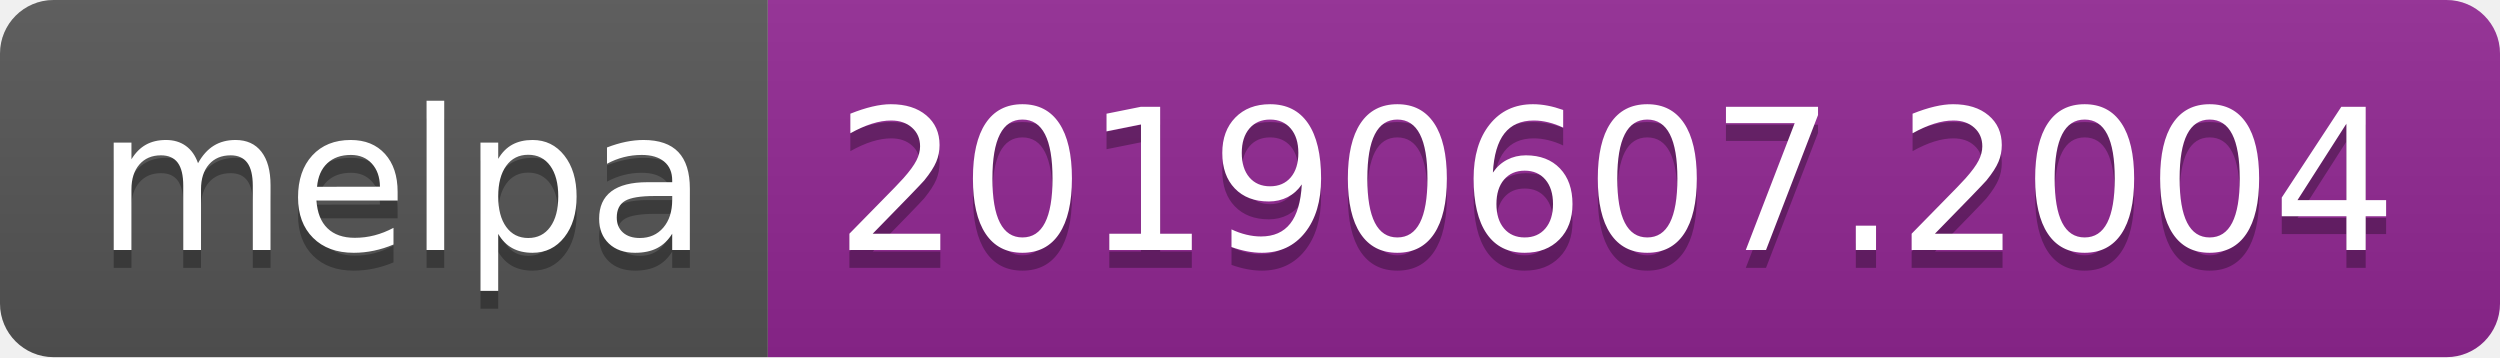
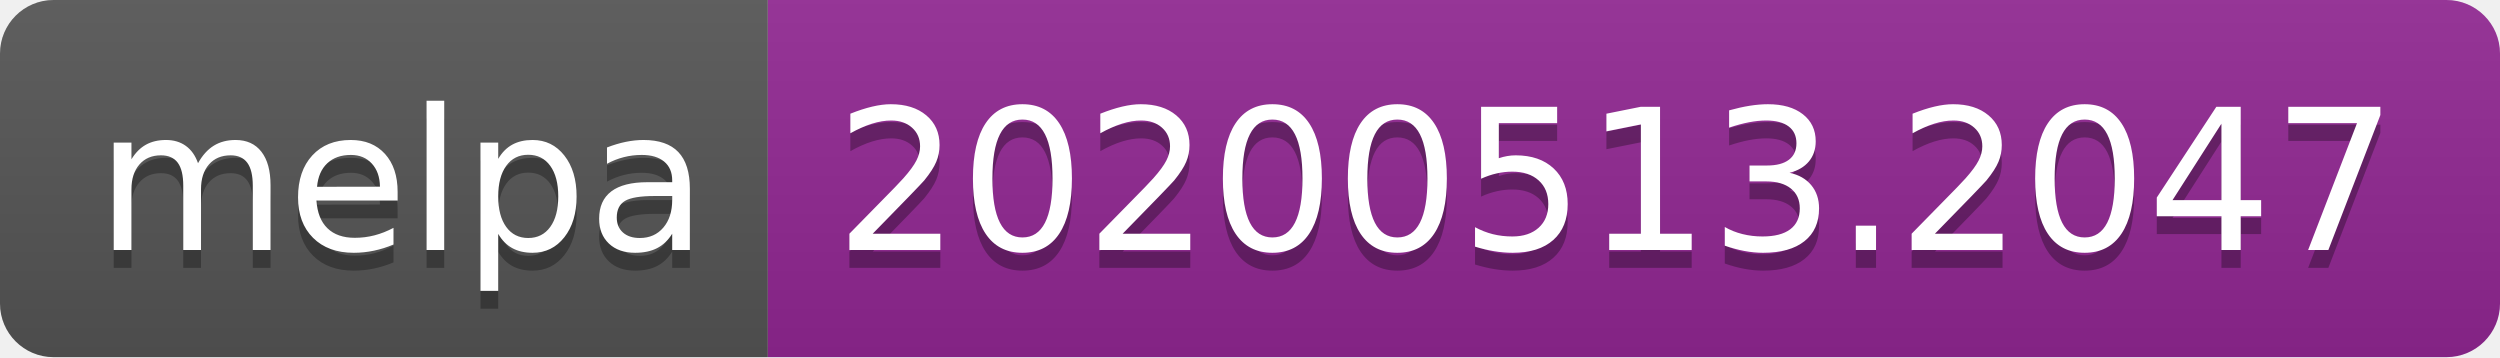
<svg xmlns="http://www.w3.org/2000/svg" width="140" height="20">
  <linearGradient id="s" x2="0" y2="100%">
    <stop offset="0" stop-color="#bbb" stop-opacity=".1" />
    <stop offset="1" stop-opacity=".1" />
  </linearGradient>
  <clipPath id="r">
    <rect width="140" height="20" rx="3" fill="#fff" />
  </clipPath>
  <g clip-path="url(#r)">
    <rect width="43" height="20" fill="#555" />
    <rect x="43" width="97" height="20" fill="#922793" />
    <rect width="140" height="20" fill="url(#s)" />
  </g>
  <g fill="#fff" text-anchor="middle" font-family="Verdana,Geneva,DejaVu Sans,sans-serif" text-rendering="geometricPrecision" font-size="110">
    <text x="225" y="150" fill="#010101" fill-opacity=".3" transform="scale(.1)" textLength="330">melpa</text>
    <text x="225" y="140" transform="scale(.1)" textLength="330">melpa</text>
-     <text x="905" y="150" fill="#010101" fill-opacity=".3" transform="scale(.1)" textLength="870">20190607.2004</text>
-     <text x="905" y="140" transform="scale(.1)" textLength="870">20190607.2004</text>
+     <text x="905" y="150" fill="#010101" fill-opacity=".3" transform="scale(.1)" textLength="870">20200513.2047</text>
+     <text x="905" y="140" transform="scale(.1)" textLength="870">20200513.2047</text>
  </g>
</svg>
